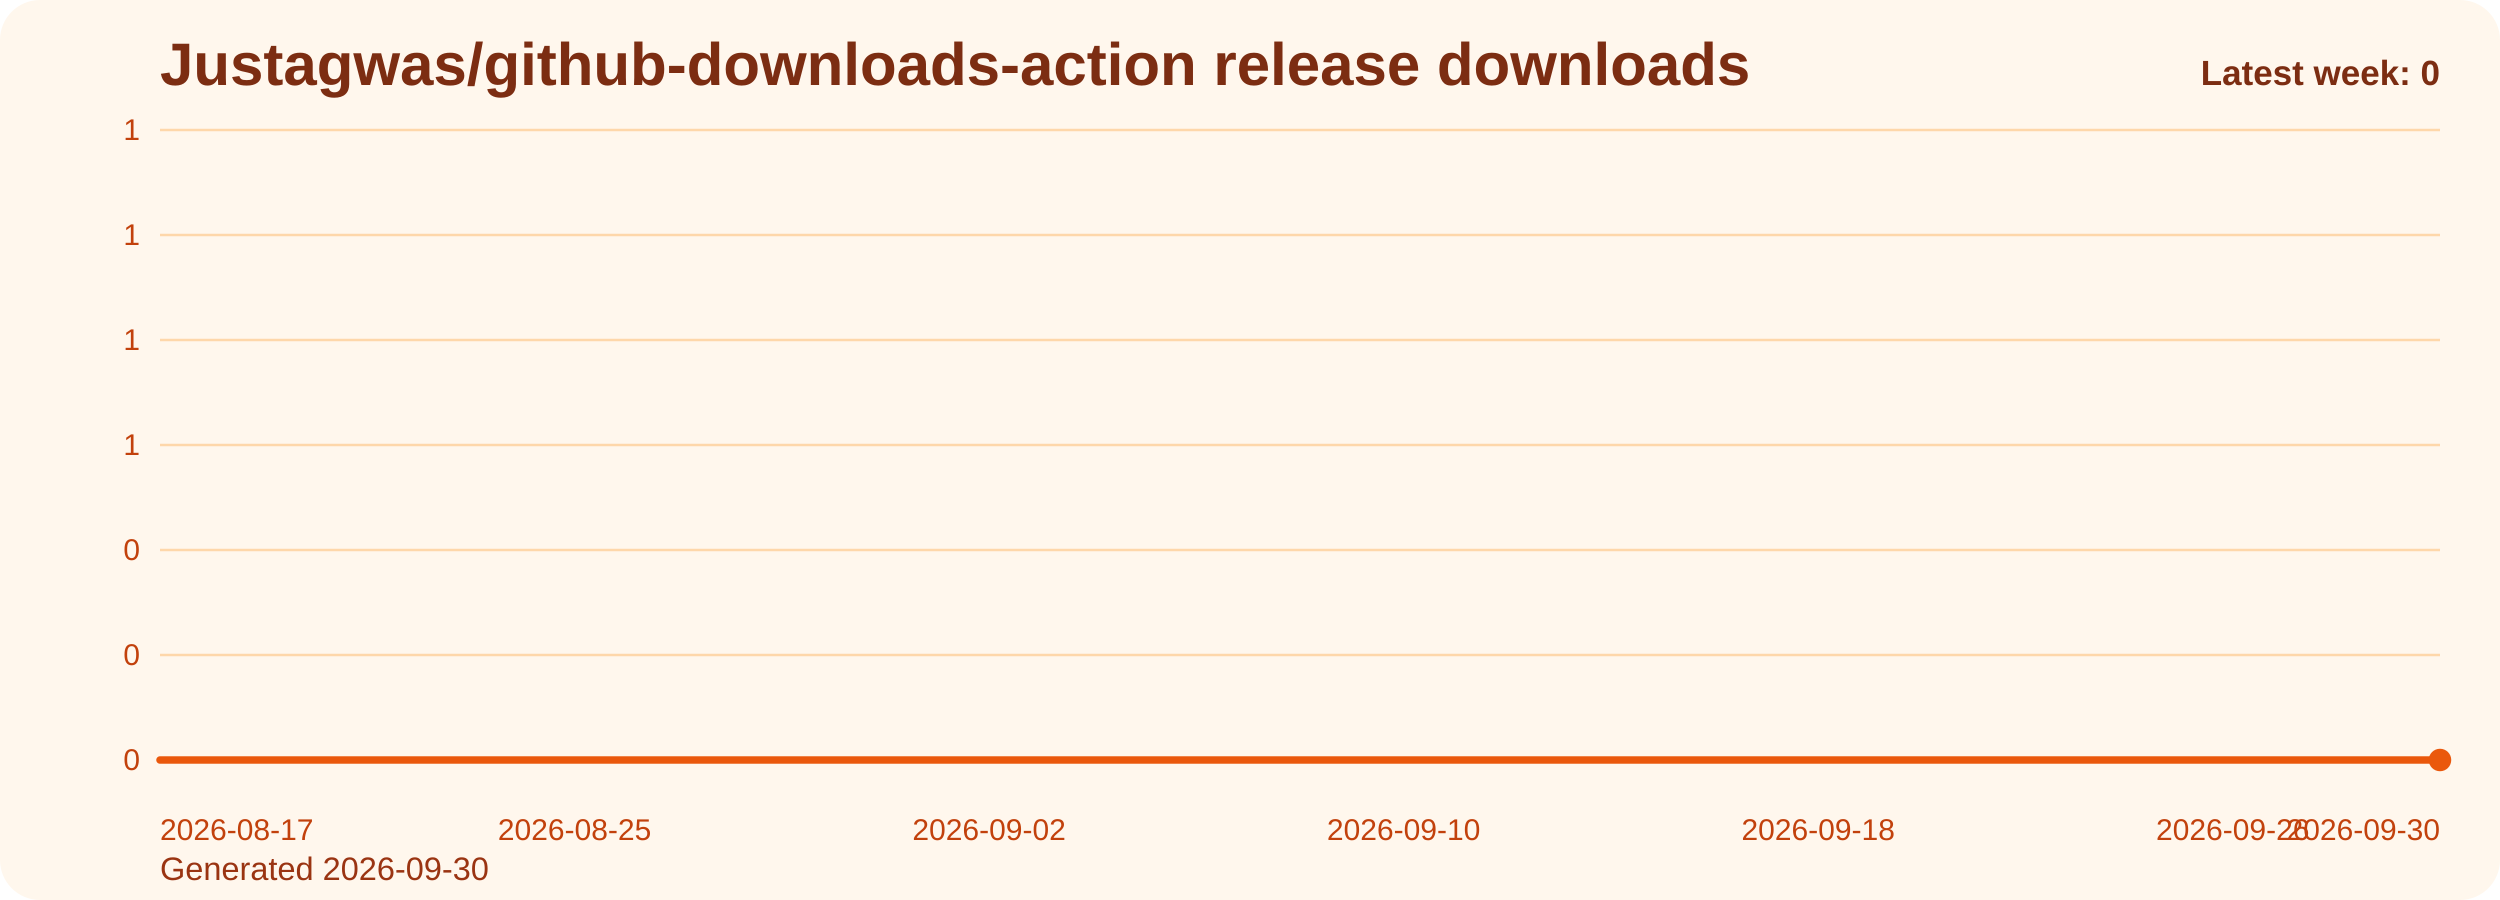
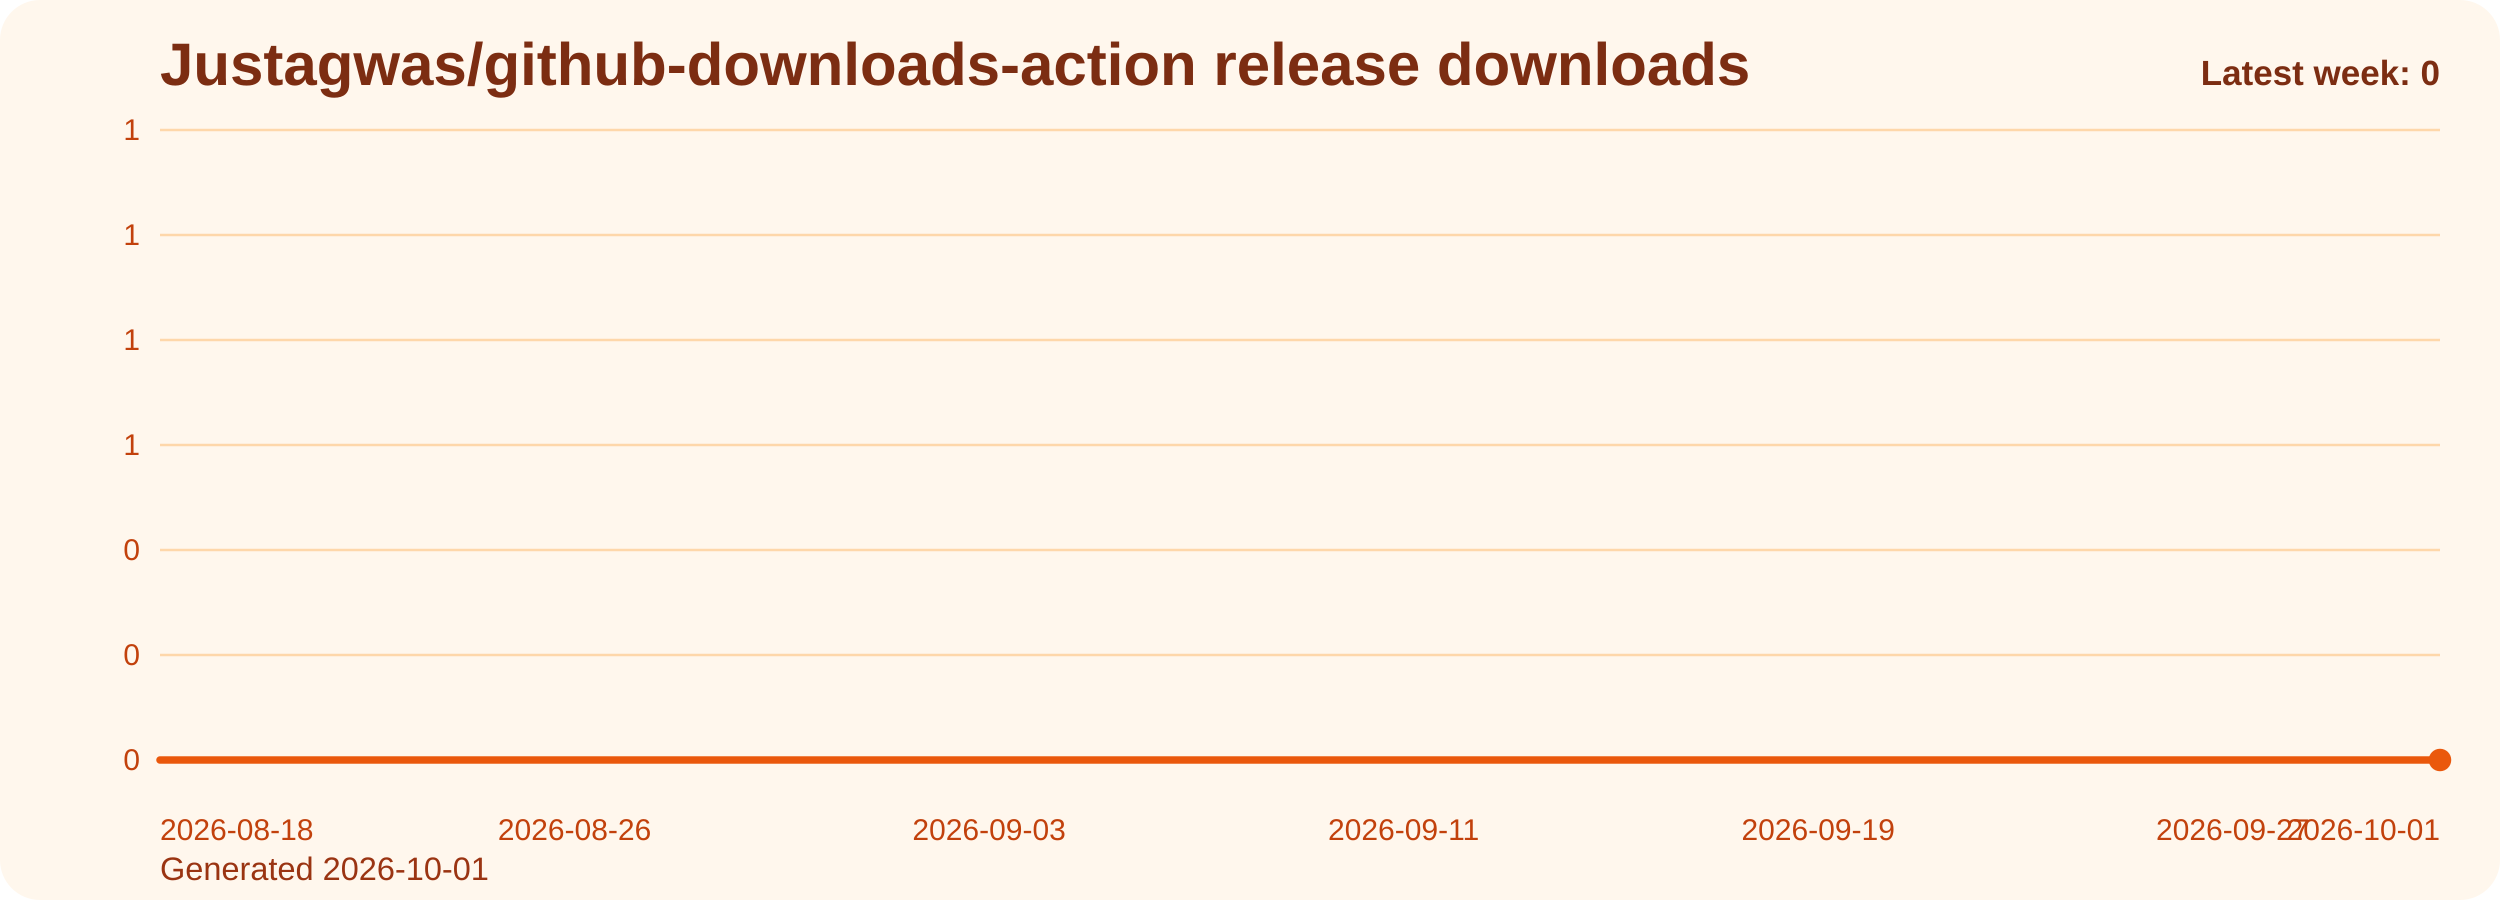
<svg xmlns="http://www.w3.org/2000/svg" viewBox="0 0 1000 360" role="img" aria-label="Justagwas/github-downloads-action release downloads chart">
  <defs>
    <linearGradient id="fill-weekly-orange" x1="0" y1="0" x2="0" y2="1">
      <stop offset="0%" stop-color="#f97316" stop-opacity="0.32" />
      <stop offset="100%" stop-color="#f97316" stop-opacity="0.05" />
    </linearGradient>
    <style>
      .bg { fill: #fff7ed; }
      .title { font: 700 24px Arial, sans-serif; fill: #7c2d12; }
      .sub { font: 400 13px Arial, sans-serif; fill: #9a3412; }
      .grid { stroke: #fed7aa; stroke-width: 1; }
      .axis { font: 400 12px Arial, sans-serif; fill: #c2410c; }
      .line { fill: none; stroke: #ea580c; stroke-width: 3; stroke-linecap: round; stroke-linejoin: round; }
      .dot { fill: #ea580c; }
      .value { font: 600 11px Arial, sans-serif; fill: #9a3412; }
      .latest { font: 700 14px Arial, sans-serif; fill: #7c2d12; }
    </style>
  </defs>
  <rect class="bg" x="0" y="0" width="1000" height="360" rx="16" />
  <text class="title" x="64" y="34">Justagwas/github-downloads-action release downloads</text>
-   <text class="sub" x="64" y="352">Generated 2026-09-30</text>
+   <text class="sub" x="64" y="352">Generated 2026-10-01</text>
  <line x1="64" y1="52.00" x2="976" y2="52.00" class="grid" />
  <text x="56" y="56.00" text-anchor="end" class="axis">1</text>
  <line x1="64" y1="94.00" x2="976" y2="94.00" class="grid" />
  <text x="56" y="98.00" text-anchor="end" class="axis">1</text>
  <line x1="64" y1="136.00" x2="976" y2="136.00" class="grid" />
  <text x="56" y="140.00" text-anchor="end" class="axis">1</text>
  <line x1="64" y1="178.00" x2="976" y2="178.00" class="grid" />
  <text x="56" y="182.00" text-anchor="end" class="axis">1</text>
  <line x1="64" y1="220.00" x2="976" y2="220.00" class="grid" />
  <text x="56" y="224.00" text-anchor="end" class="axis">0</text>
  <line x1="64" y1="262.00" x2="976" y2="262.00" class="grid" />
  <text x="56" y="266.00" text-anchor="end" class="axis">0</text>
  <line x1="64" y1="304.00" x2="976" y2="304.00" class="grid" />
  <text x="56" y="308.00" text-anchor="end" class="axis">0</text>
  <path d="M 64.00 304 L 64.00 304.00 L 84.73 304.00 L 105.45 304.00 L 126.18 304.00 L 146.91 304.00 L 167.64 304.00 L 188.36 304.00 L 209.09 304.00 L 229.82 304.00 L 250.55 304.00 L 271.27 304.00 L 292.00 304.00 L 312.73 304.00 L 333.45 304.00 L 354.18 304.00 L 374.91 304.00 L 395.64 304.00 L 416.36 304.00 L 437.09 304.00 L 457.82 304.00 L 478.55 304.00 L 499.27 304.00 L 520.00 304.00 L 540.73 304.00 L 561.45 304.00 L 582.18 304.00 L 602.91 304.00 L 623.64 304.00 L 644.36 304.00 L 665.09 304.00 L 685.82 304.00 L 706.55 304.00 L 727.27 304.00 L 748.00 304.00 L 768.73 304.00 L 789.45 304.00 L 810.18 304.00 L 830.91 304.00 L 851.64 304.00 L 872.36 304.00 L 893.09 304.00 L 913.82 304.00 L 934.55 304.00 L 955.27 304.00 L 976.00 304.00 L 976.00 304 Z" fill="url(#fill-weekly-orange)" />
  <polyline class="line" points="64.00,304.00 84.73,304.00 105.45,304.00 126.18,304.00 146.91,304.00 167.64,304.00 188.36,304.00 209.09,304.00 229.82,304.00 250.55,304.00 271.27,304.00 292.00,304.00 312.73,304.00 333.45,304.00 354.18,304.00 374.91,304.00 395.64,304.00 416.36,304.00 437.09,304.00 457.82,304.00 478.55,304.00 499.27,304.00 520.00,304.00 540.73,304.00 561.45,304.00 582.18,304.00 602.91,304.00 623.64,304.00 644.36,304.00 665.09,304.00 685.82,304.00 706.55,304.00 727.27,304.00 748.00,304.00 768.73,304.00 789.45,304.00 810.18,304.00 830.91,304.00 851.64,304.00 872.36,304.00 893.09,304.00 913.82,304.00 934.55,304.00 955.27,304.00 976.00,304.00" />
  <circle class="dot" cx="976.00" cy="304.00" r="4.5" />
-   <text class="axis" x="64.00" y="336" text-anchor="start">2026-08-17</text>
-   <text class="axis" x="229.82" y="336" text-anchor="middle">2026-08-25</text>
-   <text class="axis" x="395.64" y="336" text-anchor="middle">2026-09-02</text>
-   <text class="axis" x="561.45" y="336" text-anchor="middle">2026-09-10</text>
-   <text class="axis" x="727.27" y="336" text-anchor="middle">2026-09-18</text>
-   <text class="axis" x="893.09" y="336" text-anchor="middle">2026-09-26</text>
-   <text class="axis" x="976.00" y="336" text-anchor="end">2026-09-30</text>
+   <text class="axis" x="64.00" y="336" text-anchor="start">2026-08-18</text>
+   <text class="axis" x="229.82" y="336" text-anchor="middle">2026-08-26</text>
+   <text class="axis" x="395.64" y="336" text-anchor="middle">2026-09-03</text>
+   <text class="axis" x="561.45" y="336" text-anchor="middle">2026-09-11</text>
+   <text class="axis" x="727.27" y="336" text-anchor="middle">2026-09-19</text>
+   <text class="axis" x="893.09" y="336" text-anchor="middle">2026-09-27</text>
+   <text class="axis" x="976.00" y="336" text-anchor="end">2026-10-01</text>
  <text class="latest" x="976" y="34" text-anchor="end">Latest week: 0</text>
</svg>
